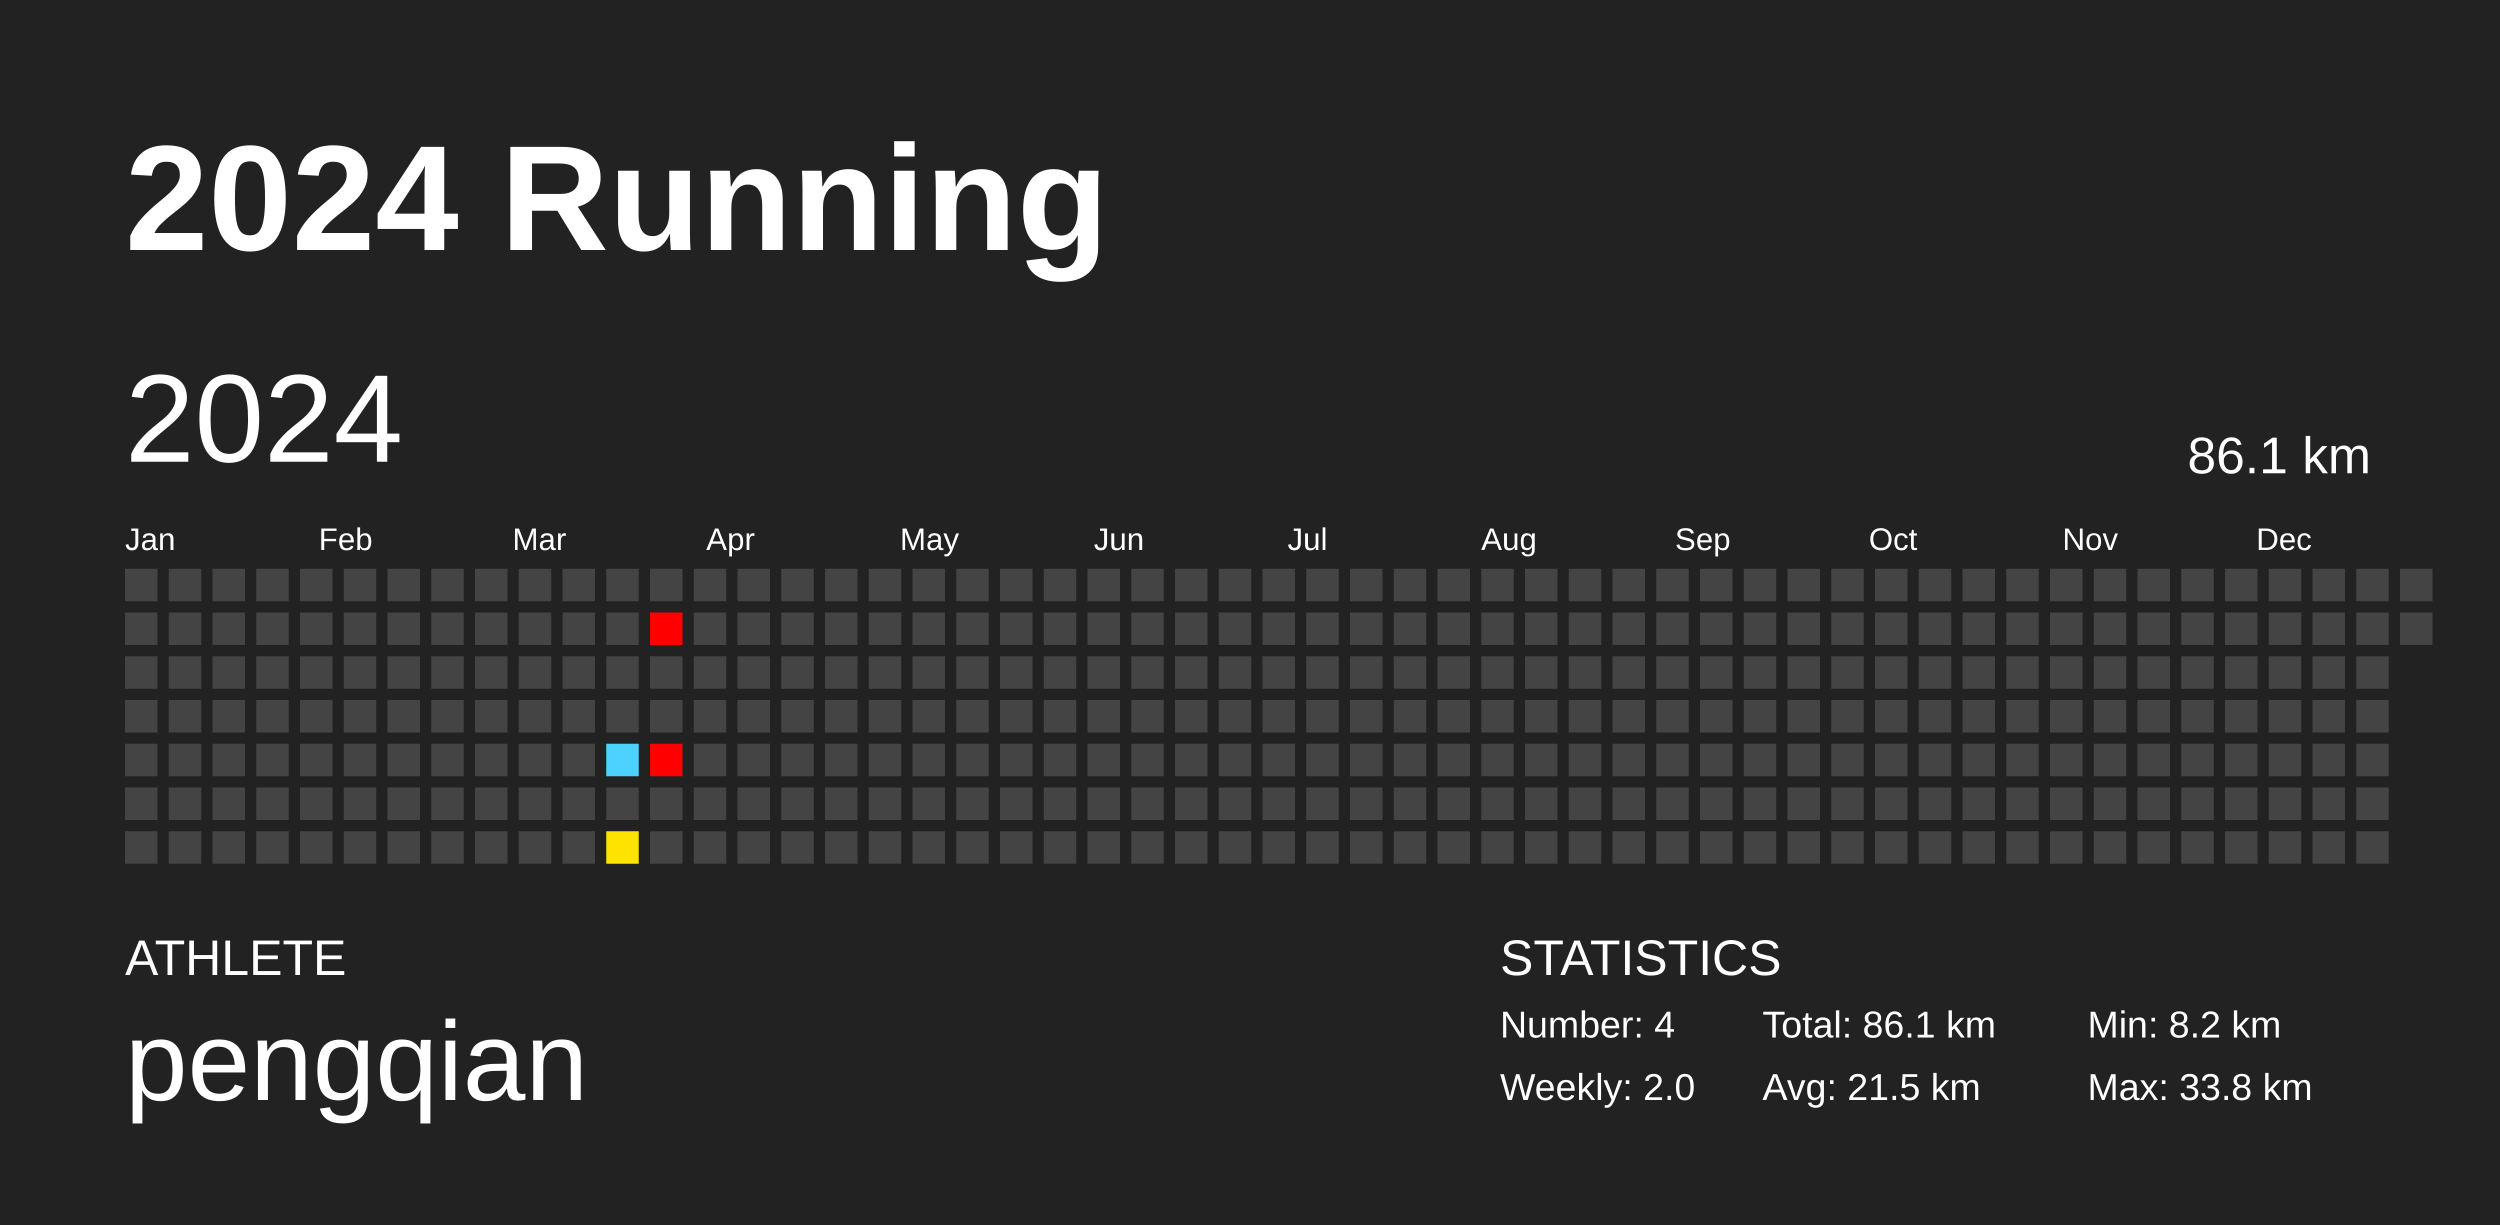
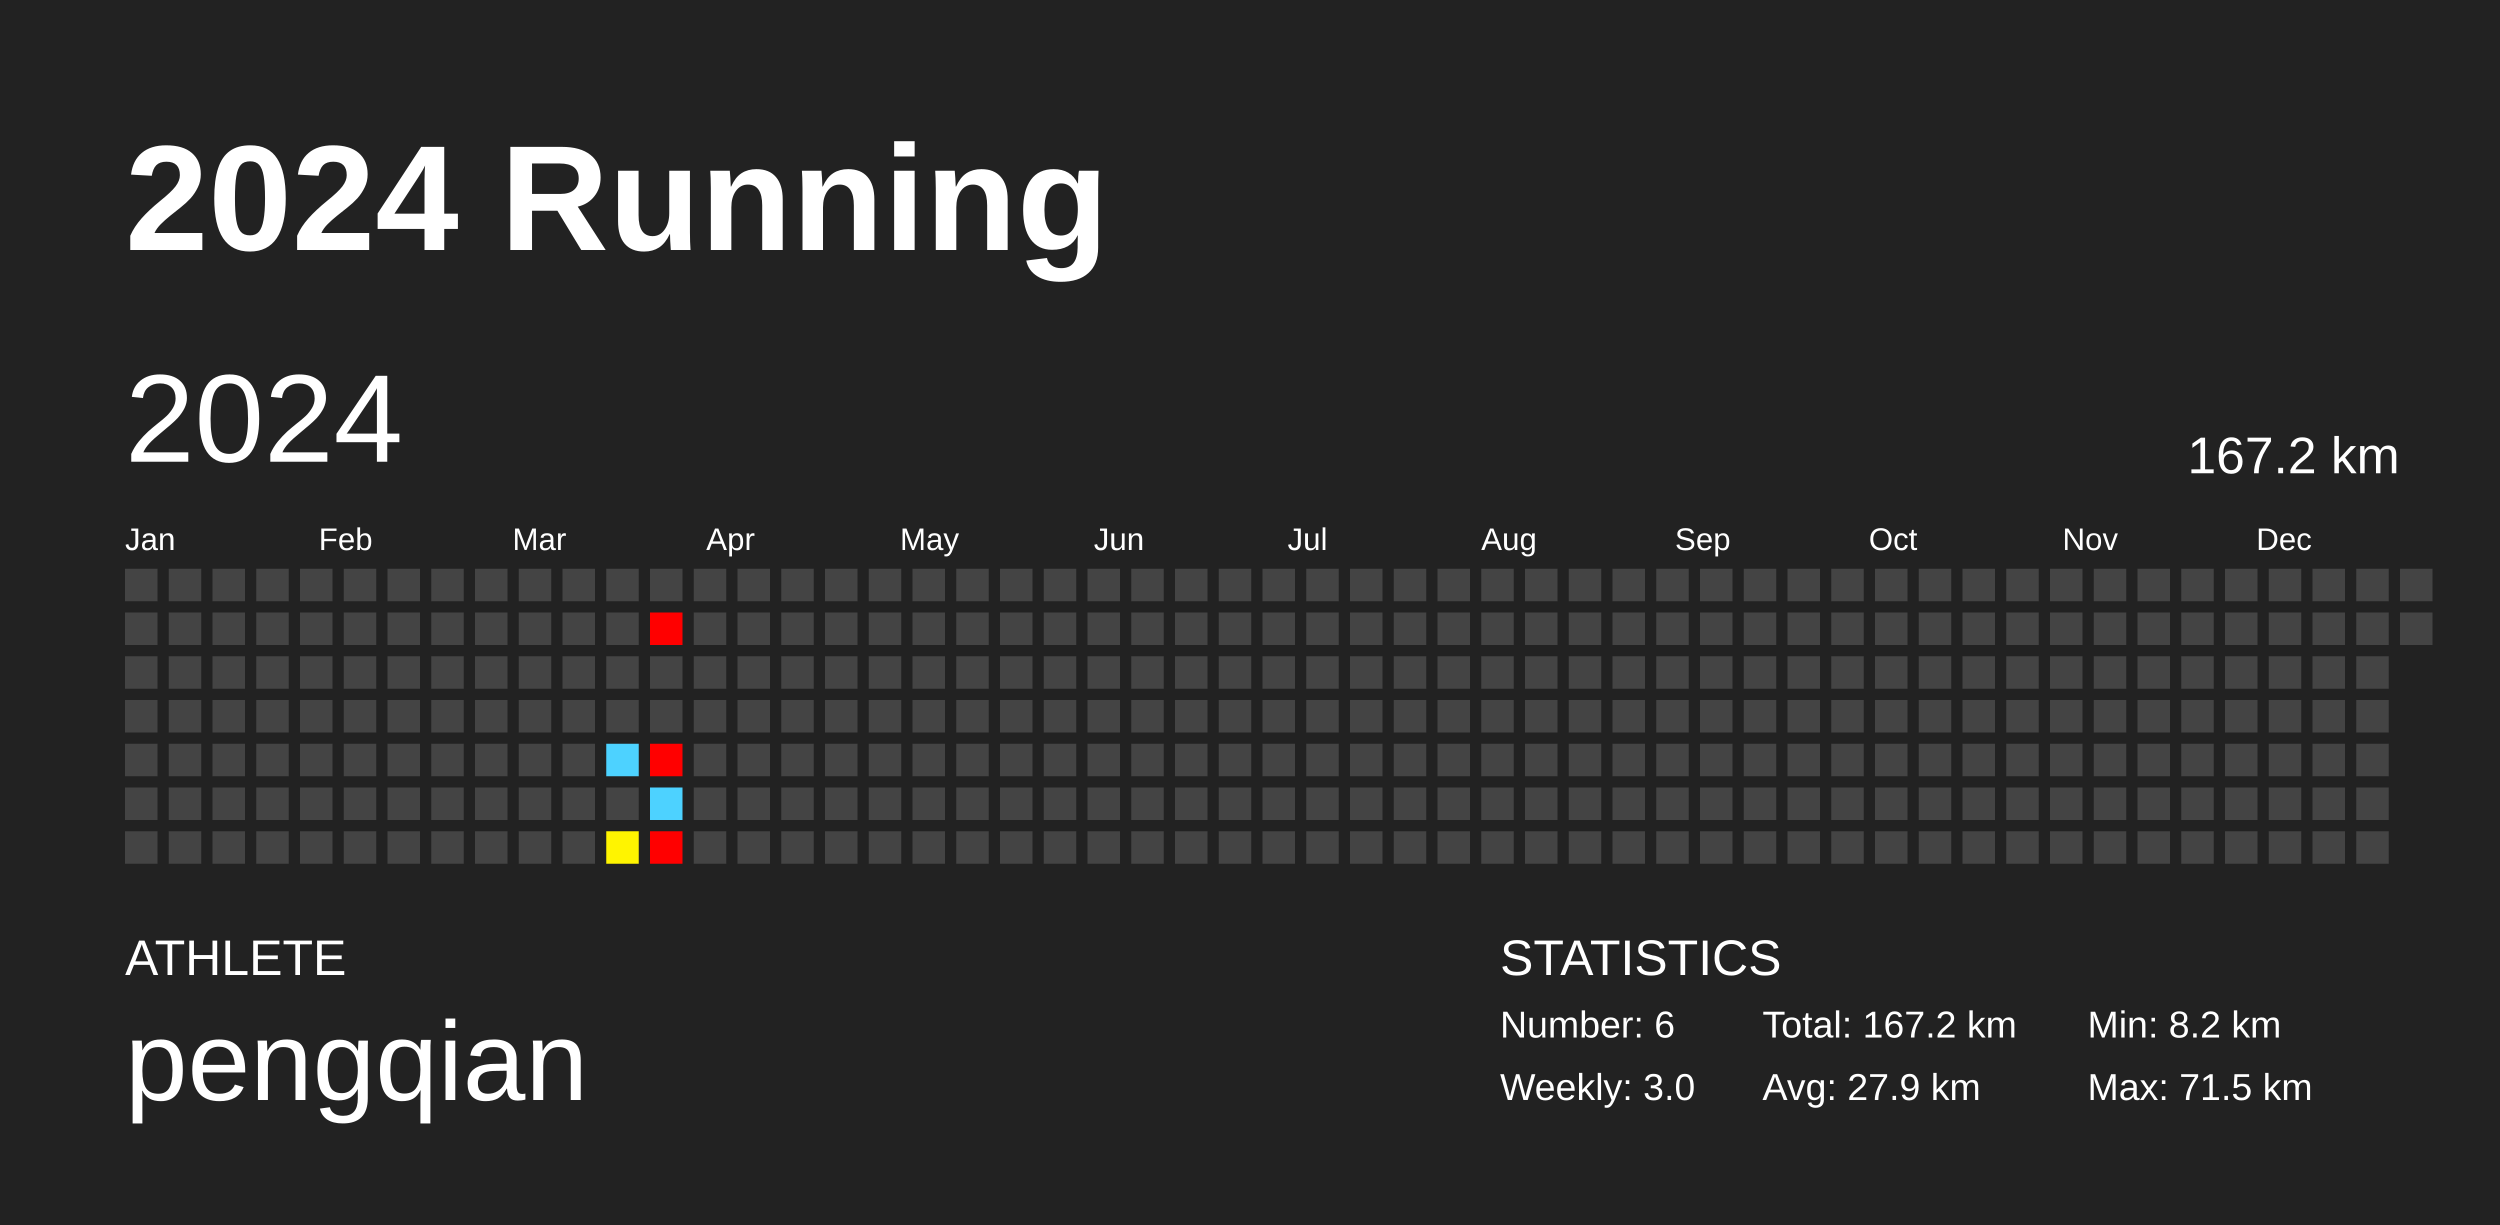
<svg xmlns="http://www.w3.org/2000/svg" baseProfile="full" height="98mm" version="1.1" viewBox="0,0,200,98" width="200mm">
  <defs />
  <rect fill="#222222" height="98" width="200" x="0" y="0" />
  <text fill="#FFFFFF" style="font-size:12px; font-family:Arial; font-weight:bold;" x="10" y="20">2024 Running</text>
  <text fill="#FFFFFF" style="font-size:4px; font-family:Arial" x="10" y="78">ATHLETE</text>
  <text fill="#FFFFFF" style="font-size:9px; font-family:Arial" x="10" y="88">pengqian</text>
  <text fill="#FFFFFF" style="font-size:4px; font-family:Arial" x="120" y="78">STATISTICS</text>
-   <text fill="#FFFFFF" style="font-size:3px; font-family:Arial" x="120" y="83">Number: 4</text>
-   <text fill="#FFFFFF" style="font-size:3px; font-family:Arial" x="120" y="88">Weekly: 2.0</text>
-   <text fill="#FFFFFF" style="font-size:3px; font-family:Arial" x="141" y="83">Total: 86.1 km</text>
-   <text fill="#FFFFFF" style="font-size:3px; font-family:Arial" x="141" y="88">Avg: 21.5 km</text>
+   <text fill="#FFFFFF" style="font-size:3px; font-family:Arial" x="120" y="83">Number: 6</text>
+   <text fill="#FFFFFF" style="font-size:3px; font-family:Arial" x="120" y="88">Weekly: 3.0</text>
+   <text fill="#FFFFFF" style="font-size:3px; font-family:Arial" x="141" y="83">Total: 167.2 km</text>
+   <text fill="#FFFFFF" style="font-size:3px; font-family:Arial" x="141" y="88">Avg: 27.9 km</text>
  <text fill="#FFFFFF" style="font-size:3px; font-family:Arial" x="167" y="83">Min: 8.2 km</text>
-   <text fill="#FFFFFF" style="font-size:3px; font-family:Arial" x="167" y="88">Max: 33.8 km</text>
+   <text fill="#FFFFFF" style="font-size:3px; font-family:Arial" x="167" y="88">Max: 71.5 km</text>
  <text dominant-baseline="hanging" fill="#FFFFFF" style="font-size:10.0px; font-family:Arial;" x="10" y="30">2024</text>
-   <text dominant-baseline="hanging" fill="#FFFFFF" style="font-size:4.125px; font-family:Arial;" x="175" y="35">86.1 km</text>
+   <text dominant-baseline="hanging" fill="#FFFFFF" style="font-size:4.125px; font-family:Arial;" x="175" y="35">167.2 km</text>
  <text fill="#FFFFFF" style="font-size:2.5px; font-family:Arial" x="10.0" y="44">Jan</text>
  <text fill="#FFFFFF" style="font-size:2.5px; font-family:Arial" x="25.5" y="44">Feb</text>
  <text fill="#FFFFFF" style="font-size:2.5px; font-family:Arial" x="41.0" y="44">Mar</text>
  <text fill="#FFFFFF" style="font-size:2.5px; font-family:Arial" x="56.5" y="44">Apr</text>
  <text fill="#FFFFFF" style="font-size:2.5px; font-family:Arial" x="72.0" y="44">May</text>
  <text fill="#FFFFFF" style="font-size:2.5px; font-family:Arial" x="87.5" y="44">Jun</text>
  <text fill="#FFFFFF" style="font-size:2.5px; font-family:Arial" x="103.0" y="44">Jul</text>
  <text fill="#FFFFFF" style="font-size:2.5px; font-family:Arial" x="118.5" y="44">Aug</text>
  <text fill="#FFFFFF" style="font-size:2.5px; font-family:Arial" x="134.0" y="44">Sep</text>
  <text fill="#FFFFFF" style="font-size:2.5px; font-family:Arial" x="149.5" y="44">Oct</text>
  <text fill="#FFFFFF" style="font-size:2.5px; font-family:Arial" x="165.0" y="44">Nov</text>
  <text fill="#FFFFFF" style="font-size:2.5px; font-family:Arial" x="180.5" y="44">Dec</text>
  <rect fill="#444444" height="2.6" width="2.6" x="10.0" y="45.5" />
  <rect fill="#444444" height="2.6" width="2.6" x="10.0" y="49.0" />
  <rect fill="#444444" height="2.6" width="2.6" x="10.0" y="52.5" />
  <rect fill="#444444" height="2.6" width="2.6" x="10.0" y="56.0" />
  <rect fill="#444444" height="2.6" width="2.6" x="10.0" y="59.5" />
  <rect fill="#444444" height="2.6" width="2.6" x="10.0" y="63.0" />
  <rect fill="#444444" height="2.6" width="2.6" x="10.0" y="66.5" />
  <rect fill="#444444" height="2.6" width="2.6" x="13.5" y="45.5" />
  <rect fill="#444444" height="2.6" width="2.6" x="13.5" y="49.0" />
  <rect fill="#444444" height="2.6" width="2.6" x="13.5" y="52.5" />
  <rect fill="#444444" height="2.6" width="2.6" x="13.5" y="56.0" />
  <rect fill="#444444" height="2.6" width="2.6" x="13.5" y="59.5" />
  <rect fill="#444444" height="2.6" width="2.6" x="13.5" y="63.0" />
  <rect fill="#444444" height="2.6" width="2.6" x="13.5" y="66.5" />
  <rect fill="#444444" height="2.6" width="2.6" x="17.0" y="45.5" />
  <rect fill="#444444" height="2.6" width="2.6" x="17.0" y="49.0" />
  <rect fill="#444444" height="2.6" width="2.6" x="17.0" y="52.5" />
  <rect fill="#444444" height="2.6" width="2.6" x="17.0" y="56.0" />
  <rect fill="#444444" height="2.6" width="2.6" x="17.0" y="59.5" />
  <rect fill="#444444" height="2.6" width="2.6" x="17.0" y="63.0" />
  <rect fill="#444444" height="2.6" width="2.6" x="17.0" y="66.5" />
  <rect fill="#444444" height="2.6" width="2.6" x="20.5" y="45.5" />
  <rect fill="#444444" height="2.6" width="2.6" x="20.5" y="49.0" />
  <rect fill="#444444" height="2.6" width="2.6" x="20.5" y="52.5" />
  <rect fill="#444444" height="2.6" width="2.6" x="20.5" y="56.0" />
  <rect fill="#444444" height="2.6" width="2.6" x="20.5" y="59.5" />
  <rect fill="#444444" height="2.6" width="2.6" x="20.5" y="63.0" />
  <rect fill="#444444" height="2.6" width="2.6" x="20.5" y="66.5" />
  <rect fill="#444444" height="2.6" width="2.6" x="24.0" y="45.5" />
  <rect fill="#444444" height="2.6" width="2.6" x="24.0" y="49.0" />
  <rect fill="#444444" height="2.6" width="2.6" x="24.0" y="52.5" />
  <rect fill="#444444" height="2.6" width="2.6" x="24.0" y="56.0" />
  <rect fill="#444444" height="2.6" width="2.6" x="24.0" y="59.5" />
  <rect fill="#444444" height="2.6" width="2.6" x="24.0" y="63.0" />
  <rect fill="#444444" height="2.6" width="2.6" x="24.0" y="66.5" />
  <rect fill="#444444" height="2.6" width="2.6" x="27.5" y="45.5" />
  <rect fill="#444444" height="2.6" width="2.6" x="27.5" y="49.0" />
  <rect fill="#444444" height="2.6" width="2.6" x="27.5" y="52.5" />
  <rect fill="#444444" height="2.6" width="2.6" x="27.5" y="56.0" />
  <rect fill="#444444" height="2.6" width="2.6" x="27.5" y="59.5" />
  <rect fill="#444444" height="2.6" width="2.6" x="27.5" y="63.0" />
  <rect fill="#444444" height="2.6" width="2.6" x="27.5" y="66.5" />
  <rect fill="#444444" height="2.6" width="2.6" x="31.0" y="45.5" />
  <rect fill="#444444" height="2.6" width="2.6" x="31.0" y="49.0" />
  <rect fill="#444444" height="2.6" width="2.6" x="31.0" y="52.5" />
  <rect fill="#444444" height="2.6" width="2.6" x="31.0" y="56.0" />
  <rect fill="#444444" height="2.6" width="2.6" x="31.0" y="59.5" />
  <rect fill="#444444" height="2.6" width="2.6" x="31.0" y="63.0" />
  <rect fill="#444444" height="2.6" width="2.6" x="31.0" y="66.5" />
  <rect fill="#444444" height="2.6" width="2.6" x="34.5" y="45.5" />
  <rect fill="#444444" height="2.6" width="2.6" x="34.5" y="49.0" />
  <rect fill="#444444" height="2.6" width="2.6" x="34.5" y="52.5" />
  <rect fill="#444444" height="2.6" width="2.6" x="34.5" y="56.0" />
  <rect fill="#444444" height="2.6" width="2.6" x="34.5" y="59.5" />
  <rect fill="#444444" height="2.6" width="2.6" x="34.5" y="63.0" />
  <rect fill="#444444" height="2.6" width="2.6" x="34.5" y="66.5" />
  <rect fill="#444444" height="2.6" width="2.6" x="38.0" y="45.5" />
  <rect fill="#444444" height="2.6" width="2.6" x="38.0" y="49.0" />
  <rect fill="#444444" height="2.6" width="2.6" x="38.0" y="52.5" />
  <rect fill="#444444" height="2.6" width="2.6" x="38.0" y="56.0" />
  <rect fill="#444444" height="2.6" width="2.6" x="38.0" y="59.5" />
  <rect fill="#444444" height="2.6" width="2.6" x="38.0" y="63.0" />
  <rect fill="#444444" height="2.6" width="2.6" x="38.0" y="66.5" />
  <rect fill="#444444" height="2.6" width="2.6" x="41.5" y="45.5" />
  <rect fill="#444444" height="2.6" width="2.6" x="41.5" y="49.0" />
  <rect fill="#444444" height="2.6" width="2.6" x="41.5" y="52.5" />
  <rect fill="#444444" height="2.6" width="2.6" x="41.5" y="56.0" />
  <rect fill="#444444" height="2.6" width="2.6" x="41.5" y="59.5" />
  <rect fill="#444444" height="2.6" width="2.6" x="41.5" y="63.0" />
  <rect fill="#444444" height="2.6" width="2.6" x="41.5" y="66.5" />
  <rect fill="#444444" height="2.6" width="2.6" x="45.0" y="45.5" />
  <rect fill="#444444" height="2.6" width="2.6" x="45.0" y="49.0" />
  <rect fill="#444444" height="2.6" width="2.6" x="45.0" y="52.5" />
  <rect fill="#444444" height="2.6" width="2.6" x="45.0" y="56.0" />
  <rect fill="#444444" height="2.6" width="2.6" x="45.0" y="59.5" />
  <rect fill="#444444" height="2.6" width="2.6" x="45.0" y="63.0" />
  <rect fill="#444444" height="2.6" width="2.6" x="45.0" y="66.5" />
  <rect fill="#444444" height="2.6" width="2.6" x="48.5" y="45.5" />
  <rect fill="#444444" height="2.6" width="2.6" x="48.5" y="49.0" />
  <rect fill="#444444" height="2.6" width="2.6" x="48.5" y="52.5" />
  <rect fill="#444444" height="2.6" width="2.6" x="48.5" y="56.0" />
  <rect fill="#4dd2ff" height="2.6" width="2.6" x="48.5" y="59.5" />
  <rect fill="#444444" height="2.6" width="2.6" x="48.5" y="63.0" />
-   <rect fill="#ffe300" height="2.6" width="2.6" x="48.5" y="66.5" />
+   <rect fill="#fff400" height="2.6" width="2.6" x="48.5" y="66.5" />
  <rect fill="#444444" height="2.6" width="2.6" x="52.0" y="45.5" />
  <rect fill="red" height="2.6" width="2.6" x="52.0" y="49.0" />
  <rect fill="#444444" height="2.6" width="2.6" x="52.0" y="52.5" />
  <rect fill="#444444" height="2.6" width="2.6" x="52.0" y="56.0" />
  <rect fill="red" height="2.6" width="2.6" x="52.0" y="59.5" />
-   <rect fill="#444444" height="2.6" width="2.6" x="52.0" y="63.0" />
-   <rect fill="#444444" height="2.6" width="2.6" x="52.0" y="66.5" />
+   <rect fill="#4dd2ff" height="2.6" width="2.6" x="52.0" y="63.0" />
+   <rect fill="red" height="2.6" width="2.6" x="52.0" y="66.5" />
  <rect fill="#444444" height="2.6" width="2.6" x="55.5" y="45.5" />
  <rect fill="#444444" height="2.6" width="2.6" x="55.5" y="49.0" />
  <rect fill="#444444" height="2.6" width="2.6" x="55.5" y="52.5" />
  <rect fill="#444444" height="2.6" width="2.6" x="55.5" y="56.0" />
  <rect fill="#444444" height="2.6" width="2.6" x="55.5" y="59.5" />
  <rect fill="#444444" height="2.6" width="2.6" x="55.5" y="63.0" />
  <rect fill="#444444" height="2.6" width="2.6" x="55.5" y="66.5" />
  <rect fill="#444444" height="2.6" width="2.6" x="59.0" y="45.5" />
  <rect fill="#444444" height="2.6" width="2.6" x="59.0" y="49.0" />
  <rect fill="#444444" height="2.6" width="2.6" x="59.0" y="52.5" />
  <rect fill="#444444" height="2.6" width="2.6" x="59.0" y="56.0" />
  <rect fill="#444444" height="2.6" width="2.6" x="59.0" y="59.5" />
  <rect fill="#444444" height="2.6" width="2.6" x="59.0" y="63.0" />
  <rect fill="#444444" height="2.6" width="2.6" x="59.0" y="66.5" />
  <rect fill="#444444" height="2.6" width="2.6" x="62.5" y="45.5" />
  <rect fill="#444444" height="2.6" width="2.6" x="62.5" y="49.0" />
  <rect fill="#444444" height="2.6" width="2.6" x="62.5" y="52.5" />
  <rect fill="#444444" height="2.6" width="2.6" x="62.5" y="56.0" />
  <rect fill="#444444" height="2.6" width="2.6" x="62.5" y="59.5" />
  <rect fill="#444444" height="2.6" width="2.6" x="62.5" y="63.0" />
  <rect fill="#444444" height="2.6" width="2.6" x="62.5" y="66.5" />
  <rect fill="#444444" height="2.6" width="2.6" x="66.0" y="45.5" />
  <rect fill="#444444" height="2.6" width="2.6" x="66.0" y="49.0" />
  <rect fill="#444444" height="2.6" width="2.6" x="66.0" y="52.5" />
  <rect fill="#444444" height="2.6" width="2.6" x="66.0" y="56.0" />
  <rect fill="#444444" height="2.6" width="2.6" x="66.0" y="59.5" />
  <rect fill="#444444" height="2.6" width="2.6" x="66.0" y="63.0" />
  <rect fill="#444444" height="2.6" width="2.6" x="66.0" y="66.5" />
  <rect fill="#444444" height="2.6" width="2.6" x="69.5" y="45.5" />
  <rect fill="#444444" height="2.6" width="2.6" x="69.5" y="49.0" />
  <rect fill="#444444" height="2.6" width="2.6" x="69.5" y="52.5" />
  <rect fill="#444444" height="2.6" width="2.6" x="69.5" y="56.0" />
  <rect fill="#444444" height="2.6" width="2.6" x="69.5" y="59.5" />
  <rect fill="#444444" height="2.6" width="2.6" x="69.5" y="63.0" />
  <rect fill="#444444" height="2.6" width="2.6" x="69.5" y="66.5" />
  <rect fill="#444444" height="2.6" width="2.6" x="73.0" y="45.5" />
  <rect fill="#444444" height="2.6" width="2.6" x="73.0" y="49.0" />
  <rect fill="#444444" height="2.6" width="2.6" x="73.0" y="52.5" />
  <rect fill="#444444" height="2.6" width="2.6" x="73.0" y="56.0" />
  <rect fill="#444444" height="2.6" width="2.6" x="73.0" y="59.5" />
  <rect fill="#444444" height="2.6" width="2.6" x="73.0" y="63.0" />
  <rect fill="#444444" height="2.6" width="2.6" x="73.0" y="66.5" />
  <rect fill="#444444" height="2.6" width="2.6" x="76.5" y="45.5" />
  <rect fill="#444444" height="2.6" width="2.6" x="76.5" y="49.0" />
  <rect fill="#444444" height="2.6" width="2.6" x="76.5" y="52.5" />
  <rect fill="#444444" height="2.6" width="2.6" x="76.5" y="56.0" />
  <rect fill="#444444" height="2.6" width="2.6" x="76.5" y="59.5" />
  <rect fill="#444444" height="2.6" width="2.6" x="76.5" y="63.0" />
  <rect fill="#444444" height="2.6" width="2.6" x="76.5" y="66.5" />
  <rect fill="#444444" height="2.6" width="2.6" x="80.0" y="45.5" />
  <rect fill="#444444" height="2.6" width="2.6" x="80.0" y="49.0" />
  <rect fill="#444444" height="2.6" width="2.6" x="80.0" y="52.5" />
  <rect fill="#444444" height="2.6" width="2.6" x="80.0" y="56.0" />
  <rect fill="#444444" height="2.6" width="2.6" x="80.0" y="59.5" />
  <rect fill="#444444" height="2.6" width="2.6" x="80.0" y="63.0" />
  <rect fill="#444444" height="2.6" width="2.6" x="80.0" y="66.5" />
  <rect fill="#444444" height="2.6" width="2.6" x="83.5" y="45.5" />
  <rect fill="#444444" height="2.6" width="2.6" x="83.5" y="49.0" />
  <rect fill="#444444" height="2.6" width="2.6" x="83.5" y="52.5" />
  <rect fill="#444444" height="2.6" width="2.6" x="83.5" y="56.0" />
  <rect fill="#444444" height="2.6" width="2.6" x="83.5" y="59.5" />
  <rect fill="#444444" height="2.6" width="2.6" x="83.5" y="63.0" />
  <rect fill="#444444" height="2.6" width="2.6" x="83.5" y="66.5" />
  <rect fill="#444444" height="2.6" width="2.6" x="87.0" y="45.5" />
  <rect fill="#444444" height="2.6" width="2.6" x="87.0" y="49.0" />
  <rect fill="#444444" height="2.6" width="2.6" x="87.0" y="52.5" />
  <rect fill="#444444" height="2.6" width="2.6" x="87.0" y="56.0" />
  <rect fill="#444444" height="2.6" width="2.6" x="87.0" y="59.5" />
  <rect fill="#444444" height="2.6" width="2.6" x="87.0" y="63.0" />
  <rect fill="#444444" height="2.6" width="2.6" x="87.0" y="66.5" />
  <rect fill="#444444" height="2.6" width="2.6" x="90.5" y="45.5" />
  <rect fill="#444444" height="2.6" width="2.6" x="90.5" y="49.0" />
  <rect fill="#444444" height="2.6" width="2.6" x="90.5" y="52.5" />
  <rect fill="#444444" height="2.6" width="2.6" x="90.5" y="56.0" />
  <rect fill="#444444" height="2.6" width="2.6" x="90.5" y="59.5" />
  <rect fill="#444444" height="2.6" width="2.6" x="90.5" y="63.0" />
  <rect fill="#444444" height="2.6" width="2.6" x="90.5" y="66.5" />
  <rect fill="#444444" height="2.6" width="2.6" x="94.0" y="45.5" />
  <rect fill="#444444" height="2.6" width="2.6" x="94.0" y="49.0" />
  <rect fill="#444444" height="2.6" width="2.6" x="94.0" y="52.5" />
  <rect fill="#444444" height="2.6" width="2.6" x="94.0" y="56.0" />
  <rect fill="#444444" height="2.6" width="2.6" x="94.0" y="59.5" />
  <rect fill="#444444" height="2.6" width="2.6" x="94.0" y="63.0" />
  <rect fill="#444444" height="2.6" width="2.6" x="94.0" y="66.5" />
  <rect fill="#444444" height="2.6" width="2.6" x="97.5" y="45.5" />
  <rect fill="#444444" height="2.6" width="2.6" x="97.5" y="49.0" />
  <rect fill="#444444" height="2.6" width="2.6" x="97.5" y="52.5" />
  <rect fill="#444444" height="2.6" width="2.6" x="97.5" y="56.0" />
  <rect fill="#444444" height="2.6" width="2.6" x="97.5" y="59.5" />
  <rect fill="#444444" height="2.6" width="2.6" x="97.5" y="63.0" />
  <rect fill="#444444" height="2.6" width="2.6" x="97.5" y="66.5" />
  <rect fill="#444444" height="2.6" width="2.6" x="101.0" y="45.5" />
  <rect fill="#444444" height="2.6" width="2.6" x="101.0" y="49.0" />
  <rect fill="#444444" height="2.6" width="2.6" x="101.0" y="52.5" />
  <rect fill="#444444" height="2.6" width="2.6" x="101.0" y="56.0" />
  <rect fill="#444444" height="2.6" width="2.6" x="101.0" y="59.5" />
  <rect fill="#444444" height="2.6" width="2.6" x="101.0" y="63.0" />
  <rect fill="#444444" height="2.6" width="2.6" x="101.0" y="66.5" />
  <rect fill="#444444" height="2.6" width="2.6" x="104.5" y="45.5" />
  <rect fill="#444444" height="2.6" width="2.6" x="104.5" y="49.0" />
  <rect fill="#444444" height="2.6" width="2.6" x="104.5" y="52.5" />
  <rect fill="#444444" height="2.6" width="2.6" x="104.5" y="56.0" />
  <rect fill="#444444" height="2.6" width="2.6" x="104.5" y="59.5" />
  <rect fill="#444444" height="2.6" width="2.6" x="104.5" y="63.0" />
  <rect fill="#444444" height="2.6" width="2.6" x="104.5" y="66.5" />
  <rect fill="#444444" height="2.6" width="2.6" x="108.0" y="45.5" />
  <rect fill="#444444" height="2.6" width="2.6" x="108.0" y="49.0" />
  <rect fill="#444444" height="2.6" width="2.6" x="108.0" y="52.5" />
  <rect fill="#444444" height="2.6" width="2.6" x="108.0" y="56.0" />
  <rect fill="#444444" height="2.6" width="2.6" x="108.0" y="59.5" />
  <rect fill="#444444" height="2.6" width="2.6" x="108.0" y="63.0" />
  <rect fill="#444444" height="2.6" width="2.6" x="108.0" y="66.5" />
  <rect fill="#444444" height="2.6" width="2.6" x="111.5" y="45.5" />
  <rect fill="#444444" height="2.6" width="2.6" x="111.5" y="49.0" />
  <rect fill="#444444" height="2.6" width="2.6" x="111.5" y="52.5" />
  <rect fill="#444444" height="2.6" width="2.6" x="111.5" y="56.0" />
  <rect fill="#444444" height="2.6" width="2.6" x="111.5" y="59.5" />
  <rect fill="#444444" height="2.6" width="2.6" x="111.5" y="63.0" />
  <rect fill="#444444" height="2.6" width="2.6" x="111.5" y="66.5" />
  <rect fill="#444444" height="2.6" width="2.6" x="115.0" y="45.5" />
  <rect fill="#444444" height="2.6" width="2.6" x="115.0" y="49.0" />
  <rect fill="#444444" height="2.6" width="2.6" x="115.0" y="52.5" />
  <rect fill="#444444" height="2.6" width="2.6" x="115.0" y="56.0" />
  <rect fill="#444444" height="2.6" width="2.6" x="115.0" y="59.5" />
  <rect fill="#444444" height="2.6" width="2.6" x="115.0" y="63.0" />
  <rect fill="#444444" height="2.6" width="2.6" x="115.0" y="66.5" />
  <rect fill="#444444" height="2.6" width="2.6" x="118.5" y="45.5" />
  <rect fill="#444444" height="2.6" width="2.6" x="118.5" y="49.0" />
  <rect fill="#444444" height="2.6" width="2.6" x="118.5" y="52.5" />
  <rect fill="#444444" height="2.6" width="2.6" x="118.5" y="56.0" />
  <rect fill="#444444" height="2.6" width="2.6" x="118.5" y="59.5" />
  <rect fill="#444444" height="2.6" width="2.6" x="118.5" y="63.0" />
  <rect fill="#444444" height="2.6" width="2.6" x="118.5" y="66.5" />
  <rect fill="#444444" height="2.6" width="2.6" x="122.0" y="45.5" />
  <rect fill="#444444" height="2.6" width="2.6" x="122.0" y="49.0" />
  <rect fill="#444444" height="2.6" width="2.6" x="122.0" y="52.5" />
  <rect fill="#444444" height="2.6" width="2.6" x="122.0" y="56.0" />
  <rect fill="#444444" height="2.6" width="2.6" x="122.0" y="59.5" />
  <rect fill="#444444" height="2.6" width="2.6" x="122.0" y="63.0" />
  <rect fill="#444444" height="2.6" width="2.6" x="122.0" y="66.5" />
  <rect fill="#444444" height="2.6" width="2.6" x="125.5" y="45.5" />
  <rect fill="#444444" height="2.6" width="2.6" x="125.5" y="49.0" />
  <rect fill="#444444" height="2.6" width="2.6" x="125.5" y="52.5" />
  <rect fill="#444444" height="2.6" width="2.6" x="125.5" y="56.0" />
  <rect fill="#444444" height="2.6" width="2.6" x="125.5" y="59.5" />
  <rect fill="#444444" height="2.6" width="2.6" x="125.5" y="63.0" />
  <rect fill="#444444" height="2.6" width="2.6" x="125.5" y="66.5" />
  <rect fill="#444444" height="2.6" width="2.6" x="129.0" y="45.5" />
  <rect fill="#444444" height="2.6" width="2.6" x="129.0" y="49.0" />
  <rect fill="#444444" height="2.6" width="2.6" x="129.0" y="52.5" />
  <rect fill="#444444" height="2.6" width="2.6" x="129.0" y="56.0" />
  <rect fill="#444444" height="2.6" width="2.6" x="129.0" y="59.5" />
  <rect fill="#444444" height="2.6" width="2.6" x="129.0" y="63.0" />
  <rect fill="#444444" height="2.6" width="2.6" x="129.0" y="66.5" />
  <rect fill="#444444" height="2.6" width="2.6" x="132.5" y="45.5" />
  <rect fill="#444444" height="2.6" width="2.6" x="132.5" y="49.0" />
  <rect fill="#444444" height="2.6" width="2.6" x="132.5" y="52.5" />
  <rect fill="#444444" height="2.6" width="2.6" x="132.5" y="56.0" />
  <rect fill="#444444" height="2.6" width="2.6" x="132.5" y="59.5" />
  <rect fill="#444444" height="2.6" width="2.6" x="132.5" y="63.0" />
  <rect fill="#444444" height="2.6" width="2.6" x="132.5" y="66.5" />
  <rect fill="#444444" height="2.6" width="2.6" x="136.0" y="45.5" />
  <rect fill="#444444" height="2.6" width="2.6" x="136.0" y="49.0" />
  <rect fill="#444444" height="2.6" width="2.6" x="136.0" y="52.5" />
  <rect fill="#444444" height="2.6" width="2.6" x="136.0" y="56.0" />
  <rect fill="#444444" height="2.6" width="2.6" x="136.0" y="59.5" />
  <rect fill="#444444" height="2.6" width="2.6" x="136.0" y="63.0" />
  <rect fill="#444444" height="2.6" width="2.6" x="136.0" y="66.5" />
  <rect fill="#444444" height="2.6" width="2.6" x="139.5" y="45.5" />
  <rect fill="#444444" height="2.6" width="2.6" x="139.5" y="49.0" />
  <rect fill="#444444" height="2.6" width="2.6" x="139.5" y="52.5" />
  <rect fill="#444444" height="2.6" width="2.6" x="139.5" y="56.0" />
  <rect fill="#444444" height="2.6" width="2.6" x="139.5" y="59.5" />
  <rect fill="#444444" height="2.6" width="2.6" x="139.5" y="63.0" />
  <rect fill="#444444" height="2.6" width="2.6" x="139.5" y="66.5" />
  <rect fill="#444444" height="2.6" width="2.6" x="143.0" y="45.5" />
  <rect fill="#444444" height="2.6" width="2.6" x="143.0" y="49.0" />
  <rect fill="#444444" height="2.6" width="2.6" x="143.0" y="52.5" />
  <rect fill="#444444" height="2.6" width="2.6" x="143.0" y="56.0" />
  <rect fill="#444444" height="2.6" width="2.6" x="143.0" y="59.5" />
  <rect fill="#444444" height="2.6" width="2.6" x="143.0" y="63.0" />
  <rect fill="#444444" height="2.6" width="2.6" x="143.0" y="66.5" />
  <rect fill="#444444" height="2.6" width="2.6" x="146.5" y="45.5" />
  <rect fill="#444444" height="2.6" width="2.6" x="146.5" y="49.0" />
  <rect fill="#444444" height="2.6" width="2.6" x="146.5" y="52.5" />
  <rect fill="#444444" height="2.6" width="2.6" x="146.5" y="56.0" />
  <rect fill="#444444" height="2.6" width="2.6" x="146.5" y="59.5" />
  <rect fill="#444444" height="2.6" width="2.6" x="146.5" y="63.0" />
  <rect fill="#444444" height="2.6" width="2.6" x="146.5" y="66.5" />
  <rect fill="#444444" height="2.6" width="2.6" x="150.0" y="45.5" />
  <rect fill="#444444" height="2.6" width="2.6" x="150.0" y="49.0" />
  <rect fill="#444444" height="2.6" width="2.6" x="150.0" y="52.5" />
  <rect fill="#444444" height="2.6" width="2.6" x="150.0" y="56.0" />
  <rect fill="#444444" height="2.6" width="2.6" x="150.0" y="59.5" />
  <rect fill="#444444" height="2.6" width="2.6" x="150.0" y="63.0" />
  <rect fill="#444444" height="2.6" width="2.6" x="150.0" y="66.5" />
  <rect fill="#444444" height="2.6" width="2.6" x="153.5" y="45.5" />
  <rect fill="#444444" height="2.6" width="2.6" x="153.5" y="49.0" />
  <rect fill="#444444" height="2.6" width="2.6" x="153.5" y="52.5" />
  <rect fill="#444444" height="2.6" width="2.6" x="153.5" y="56.0" />
  <rect fill="#444444" height="2.6" width="2.6" x="153.5" y="59.5" />
  <rect fill="#444444" height="2.6" width="2.6" x="153.5" y="63.0" />
  <rect fill="#444444" height="2.6" width="2.6" x="153.5" y="66.5" />
  <rect fill="#444444" height="2.6" width="2.6" x="157.0" y="45.5" />
  <rect fill="#444444" height="2.6" width="2.6" x="157.0" y="49.0" />
  <rect fill="#444444" height="2.6" width="2.6" x="157.0" y="52.5" />
  <rect fill="#444444" height="2.6" width="2.6" x="157.0" y="56.0" />
  <rect fill="#444444" height="2.6" width="2.6" x="157.0" y="59.5" />
  <rect fill="#444444" height="2.6" width="2.6" x="157.0" y="63.0" />
  <rect fill="#444444" height="2.6" width="2.6" x="157.0" y="66.5" />
  <rect fill="#444444" height="2.6" width="2.6" x="160.5" y="45.5" />
  <rect fill="#444444" height="2.6" width="2.6" x="160.5" y="49.0" />
  <rect fill="#444444" height="2.6" width="2.6" x="160.5" y="52.5" />
  <rect fill="#444444" height="2.6" width="2.6" x="160.5" y="56.0" />
  <rect fill="#444444" height="2.6" width="2.6" x="160.5" y="59.5" />
  <rect fill="#444444" height="2.6" width="2.6" x="160.5" y="63.0" />
  <rect fill="#444444" height="2.6" width="2.6" x="160.5" y="66.5" />
  <rect fill="#444444" height="2.6" width="2.6" x="164.0" y="45.5" />
  <rect fill="#444444" height="2.6" width="2.6" x="164.0" y="49.0" />
  <rect fill="#444444" height="2.6" width="2.6" x="164.0" y="52.5" />
  <rect fill="#444444" height="2.6" width="2.6" x="164.0" y="56.0" />
  <rect fill="#444444" height="2.6" width="2.6" x="164.0" y="59.5" />
  <rect fill="#444444" height="2.6" width="2.6" x="164.0" y="63.0" />
  <rect fill="#444444" height="2.6" width="2.6" x="164.0" y="66.5" />
  <rect fill="#444444" height="2.6" width="2.6" x="167.5" y="45.5" />
  <rect fill="#444444" height="2.6" width="2.6" x="167.5" y="49.0" />
  <rect fill="#444444" height="2.6" width="2.6" x="167.5" y="52.5" />
  <rect fill="#444444" height="2.6" width="2.6" x="167.5" y="56.0" />
  <rect fill="#444444" height="2.6" width="2.6" x="167.5" y="59.5" />
  <rect fill="#444444" height="2.6" width="2.6" x="167.5" y="63.0" />
  <rect fill="#444444" height="2.6" width="2.6" x="167.5" y="66.5" />
  <rect fill="#444444" height="2.6" width="2.6" x="171.0" y="45.5" />
  <rect fill="#444444" height="2.6" width="2.6" x="171.0" y="49.0" />
  <rect fill="#444444" height="2.6" width="2.6" x="171.0" y="52.5" />
  <rect fill="#444444" height="2.6" width="2.6" x="171.0" y="56.0" />
  <rect fill="#444444" height="2.6" width="2.6" x="171.0" y="59.5" />
  <rect fill="#444444" height="2.6" width="2.6" x="171.0" y="63.0" />
  <rect fill="#444444" height="2.6" width="2.6" x="171.0" y="66.5" />
  <rect fill="#444444" height="2.6" width="2.6" x="174.5" y="45.5" />
  <rect fill="#444444" height="2.6" width="2.6" x="174.5" y="49.0" />
  <rect fill="#444444" height="2.6" width="2.6" x="174.5" y="52.5" />
  <rect fill="#444444" height="2.6" width="2.6" x="174.5" y="56.0" />
  <rect fill="#444444" height="2.6" width="2.6" x="174.5" y="59.5" />
  <rect fill="#444444" height="2.6" width="2.6" x="174.5" y="63.0" />
  <rect fill="#444444" height="2.6" width="2.6" x="174.5" y="66.5" />
  <rect fill="#444444" height="2.6" width="2.6" x="178.0" y="45.5" />
  <rect fill="#444444" height="2.6" width="2.6" x="178.0" y="49.0" />
  <rect fill="#444444" height="2.6" width="2.6" x="178.0" y="52.5" />
  <rect fill="#444444" height="2.6" width="2.6" x="178.0" y="56.0" />
  <rect fill="#444444" height="2.6" width="2.6" x="178.0" y="59.5" />
  <rect fill="#444444" height="2.6" width="2.6" x="178.0" y="63.0" />
  <rect fill="#444444" height="2.6" width="2.6" x="178.0" y="66.5" />
  <rect fill="#444444" height="2.6" width="2.6" x="181.5" y="45.5" />
  <rect fill="#444444" height="2.6" width="2.6" x="181.5" y="49.0" />
  <rect fill="#444444" height="2.6" width="2.6" x="181.5" y="52.5" />
  <rect fill="#444444" height="2.6" width="2.6" x="181.5" y="56.0" />
  <rect fill="#444444" height="2.6" width="2.6" x="181.5" y="59.5" />
  <rect fill="#444444" height="2.6" width="2.6" x="181.5" y="63.0" />
  <rect fill="#444444" height="2.6" width="2.6" x="181.5" y="66.5" />
  <rect fill="#444444" height="2.6" width="2.6" x="185.0" y="45.5" />
  <rect fill="#444444" height="2.6" width="2.6" x="185.0" y="49.0" />
  <rect fill="#444444" height="2.6" width="2.6" x="185.0" y="52.5" />
  <rect fill="#444444" height="2.6" width="2.6" x="185.0" y="56.0" />
  <rect fill="#444444" height="2.6" width="2.6" x="185.0" y="59.5" />
  <rect fill="#444444" height="2.6" width="2.6" x="185.0" y="63.0" />
  <rect fill="#444444" height="2.6" width="2.6" x="185.0" y="66.5" />
  <rect fill="#444444" height="2.6" width="2.6" x="188.5" y="45.5" />
  <rect fill="#444444" height="2.6" width="2.6" x="188.5" y="49.0" />
  <rect fill="#444444" height="2.6" width="2.6" x="188.5" y="52.5" />
  <rect fill="#444444" height="2.6" width="2.6" x="188.5" y="56.0" />
  <rect fill="#444444" height="2.6" width="2.6" x="188.5" y="59.5" />
  <rect fill="#444444" height="2.6" width="2.6" x="188.5" y="63.0" />
  <rect fill="#444444" height="2.6" width="2.6" x="188.5" y="66.5" />
  <rect fill="#444444" height="2.6" width="2.6" x="192.0" y="45.5" />
  <rect fill="#444444" height="2.6" width="2.6" x="192.0" y="49.0" />
</svg>
